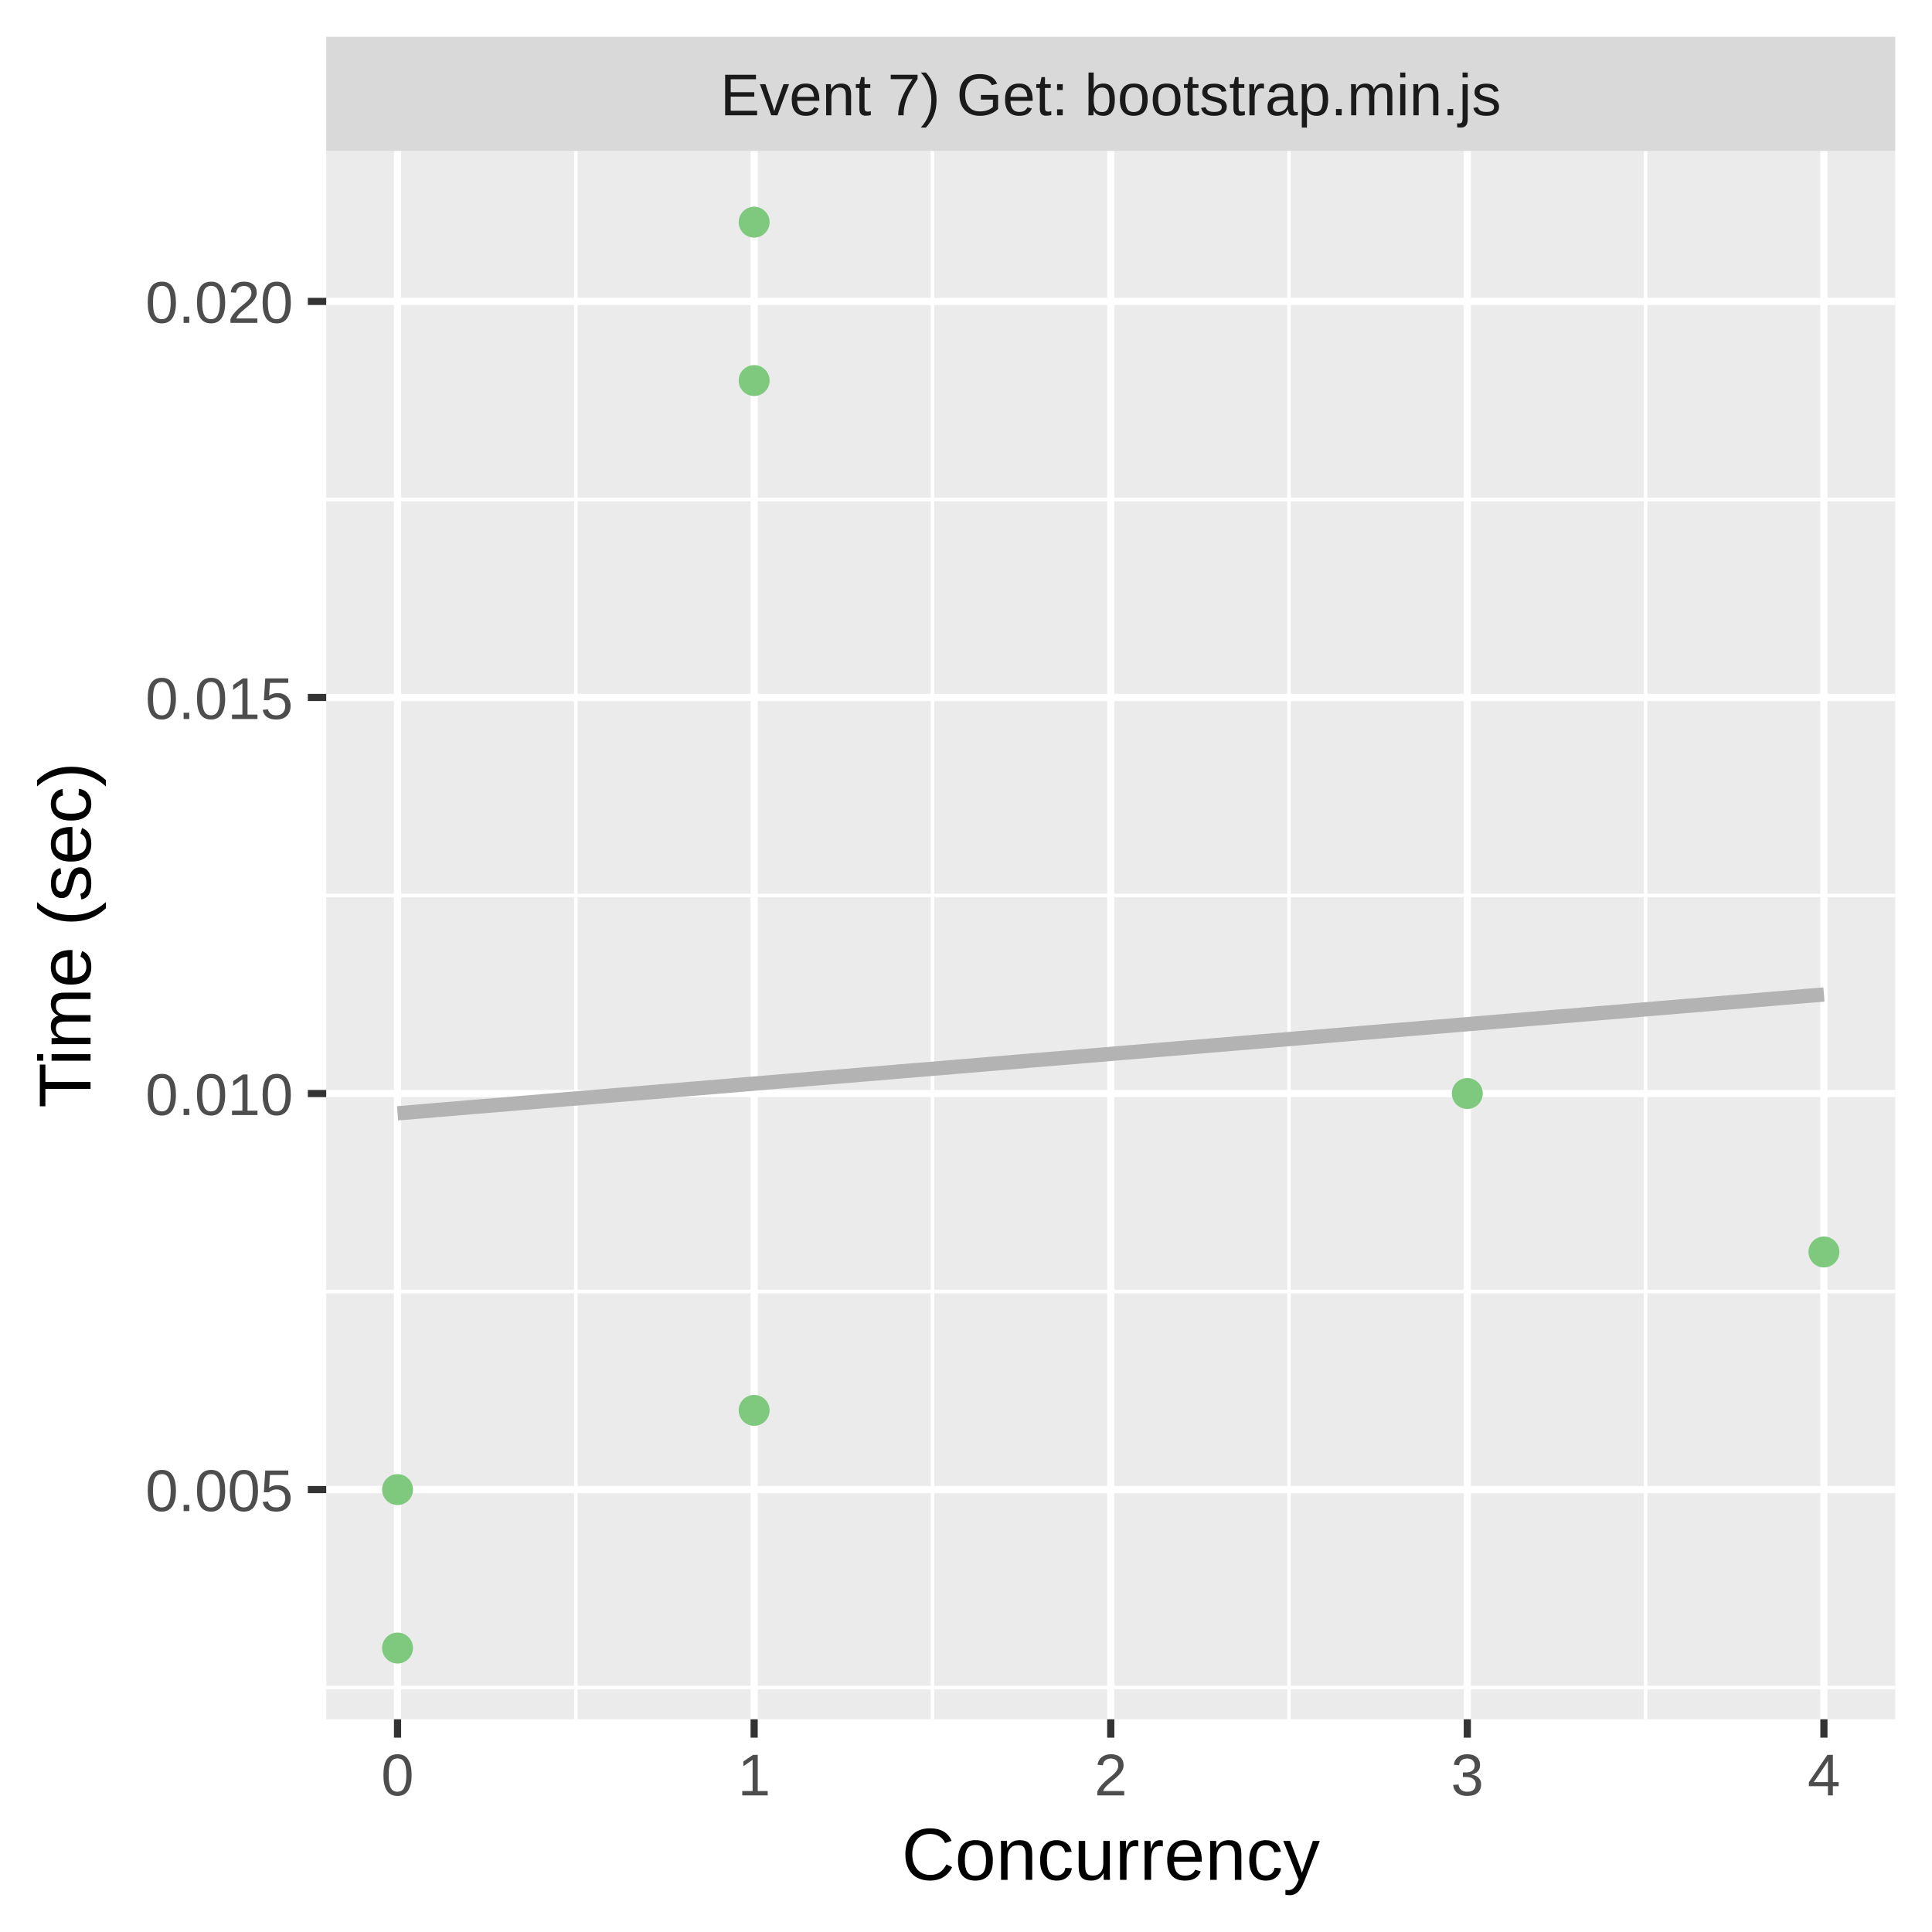
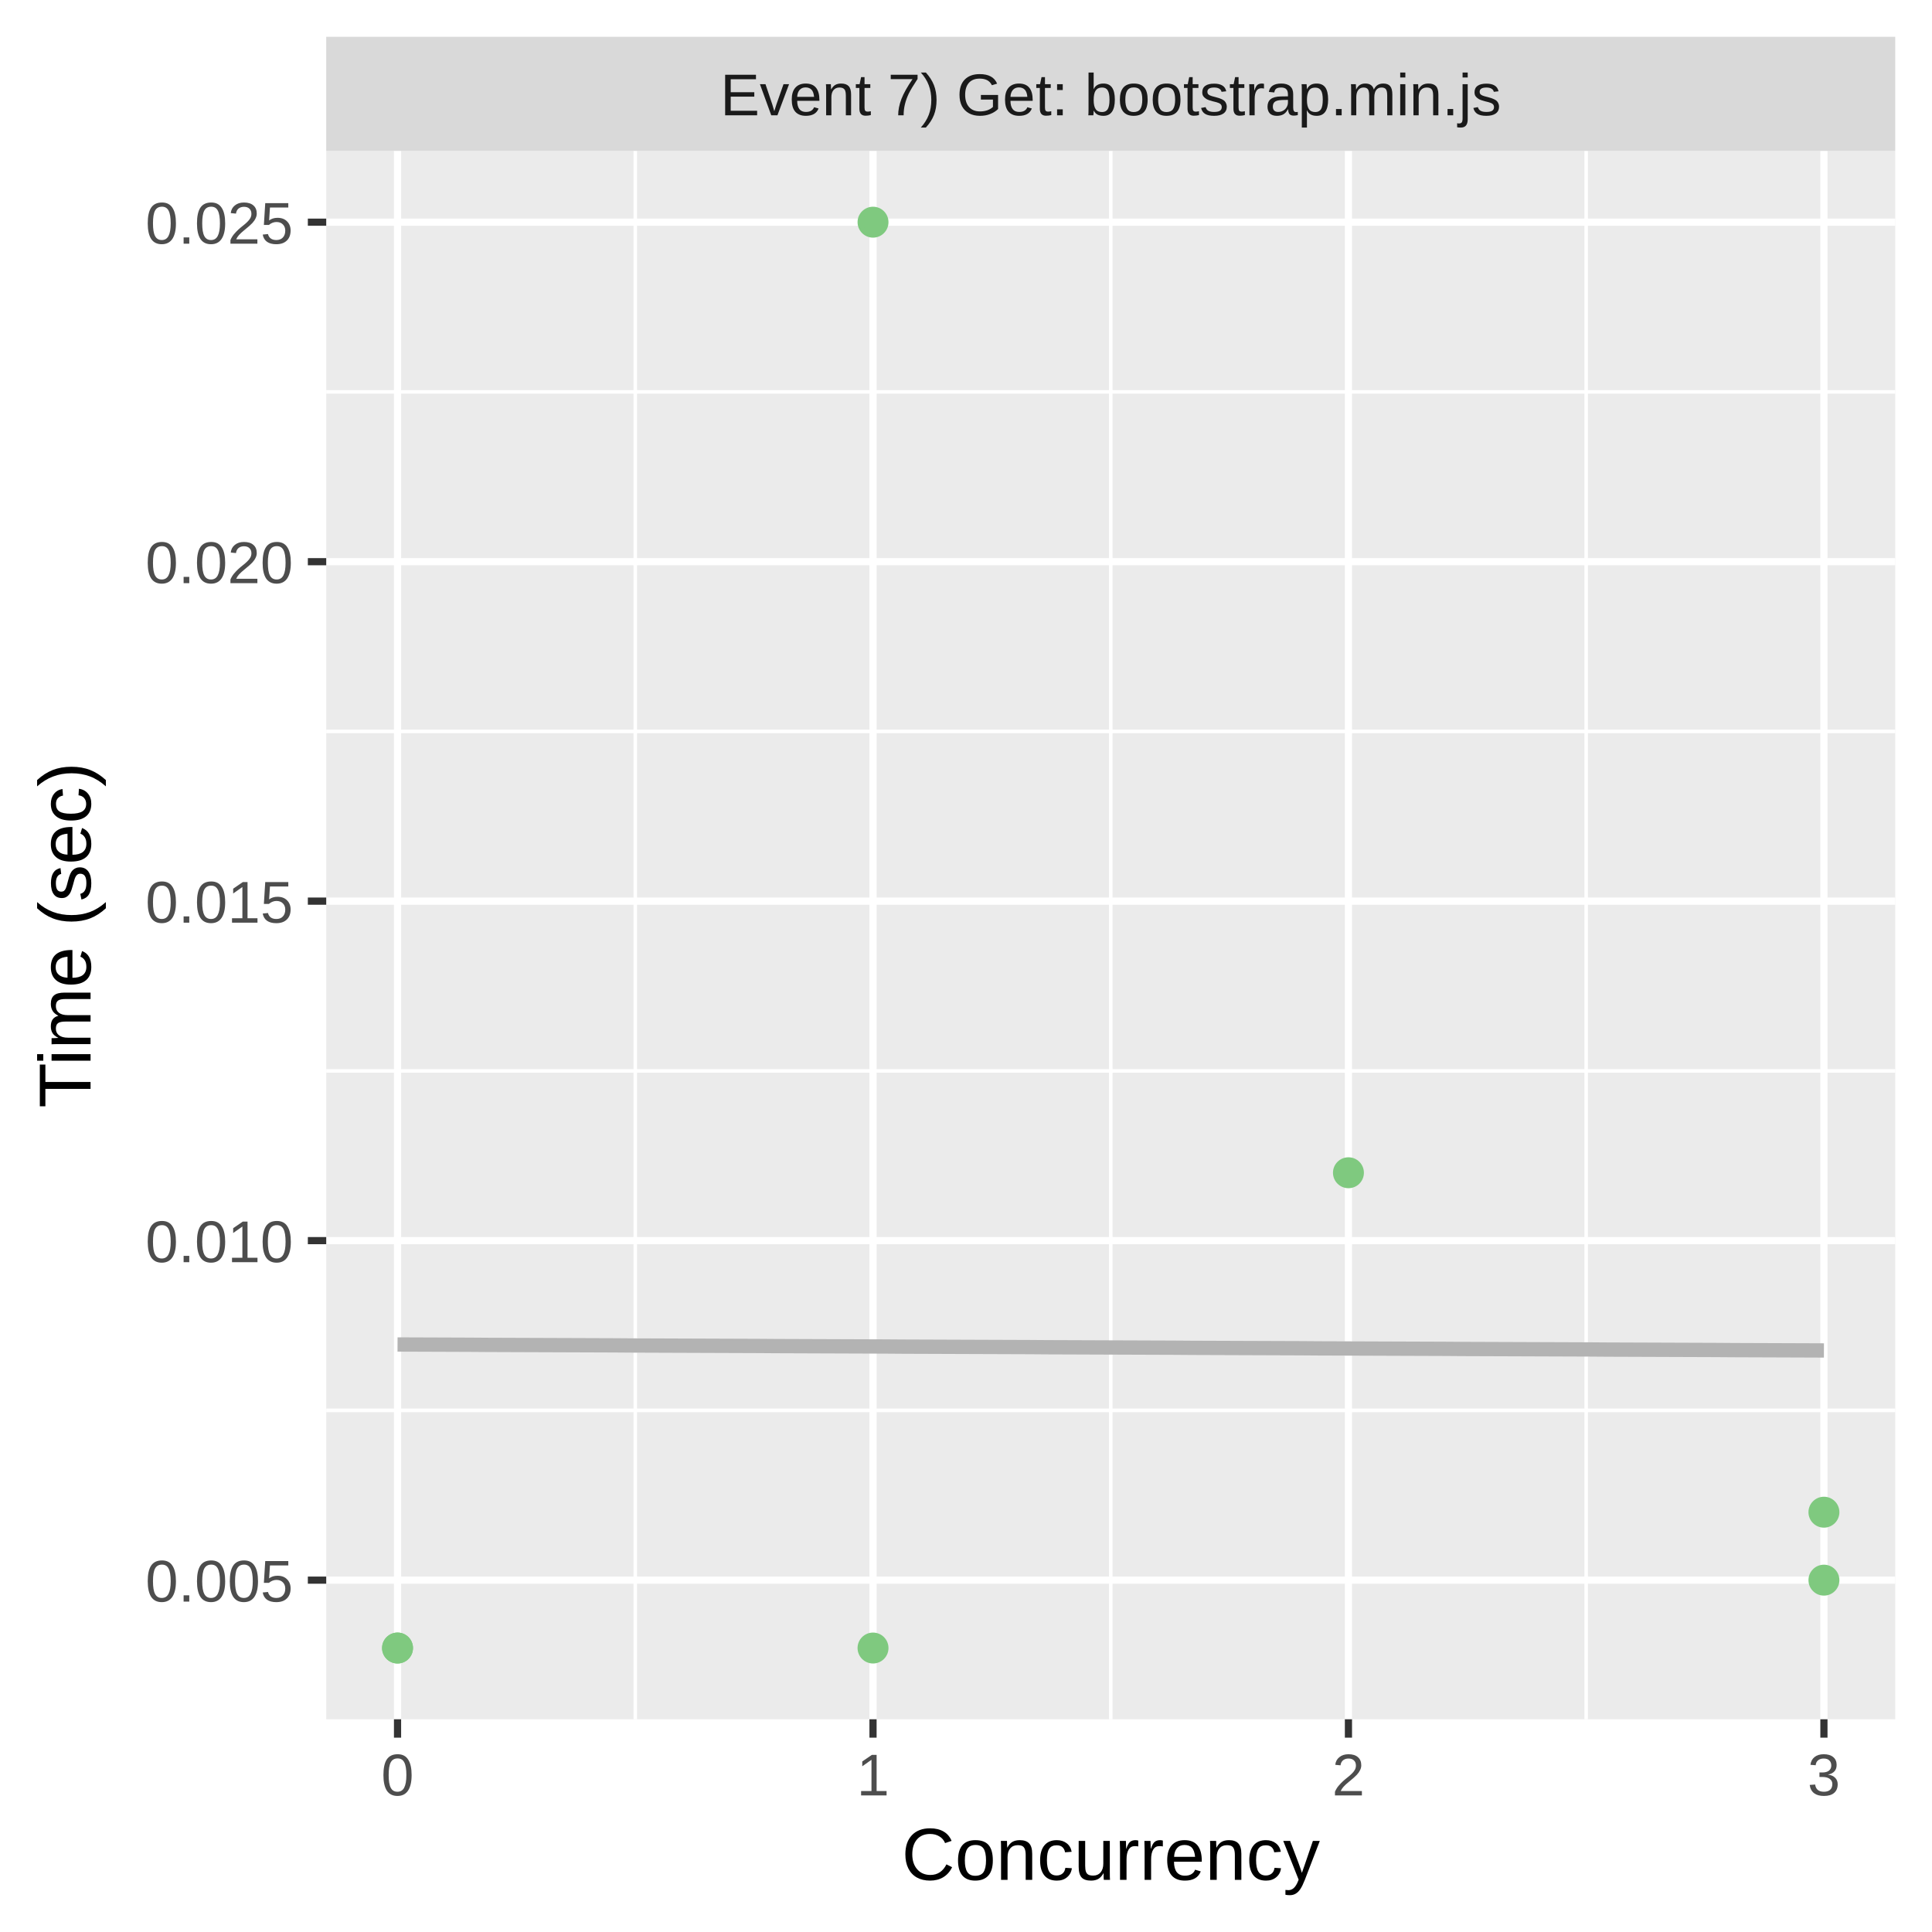
<svg xmlns="http://www.w3.org/2000/svg" class="svglite" width="288.00pt" height="288.00pt" viewBox="0 0 288.00 288.00">
  <defs>
    <style type="text/css">
    .svglite line, .svglite polyline, .svglite polygon, .svglite path, .svglite rect, .svglite circle {
      fill: none;
      stroke: #000000;
      stroke-linecap: round;
      stroke-linejoin: round;
      stroke-miterlimit: 10.00;
    }
    .svglite text {
      white-space: pre;
    }
  </style>
  </defs>
  <rect width="100%" height="100%" style="stroke: none; fill: #FFFFFF;" />
  <defs>
    <clipPath id="cpMC4wMHwyODguMDB8MC4wMHwyODguMDA=">
      <rect x="0.00" y="0.00" width="288.00" height="288.00" />
    </clipPath>
  </defs>
  <g clip-path="url(#cpMC4wMHwyODguMDB8MC4wMHwyODguMDA=)">
    <rect x="0.00" y="0.00" width="288.00" height="288.00" style="stroke-width: 1.07; stroke: #FFFFFF; fill: #FFFFFF;" />
  </g>
  <defs>
    <clipPath id="cpNDguNjN8MjgyLjUyfDIyLjQ5fDI1Ni4yOQ==">
      <rect x="48.63" y="22.49" width="233.89" height="233.80" />
    </clipPath>
  </defs>
  <g clip-path="url(#cpNDguNjN8MjgyLjUyfDIyLjQ5fDI1Ni4yOQ==)">
    <rect x="48.63" y="22.49" width="233.89" height="233.80" style="stroke-width: 1.07; stroke: none; fill: #EBEBEB;" />
-     <polyline points="48.63,251.57 282.52,251.57 " style="stroke-width: 0.53; stroke: #FFFFFF; stroke-linecap: butt;" />
-     <polyline points="48.63,192.53 282.52,192.53 " style="stroke-width: 0.53; stroke: #FFFFFF; stroke-linecap: butt;" />
-     <polyline points="48.63,133.49 282.52,133.49 " style="stroke-width: 0.53; stroke: #FFFFFF; stroke-linecap: butt;" />
-     <polyline points="48.63,74.45 282.52,74.45 " style="stroke-width: 0.53; stroke: #FFFFFF; stroke-linecap: butt;" />
-     <polyline points="85.84,256.29 85.84,22.49 " style="stroke-width: 0.53; stroke: #FFFFFF; stroke-linecap: butt;" />
-     <polyline points="139.00,256.29 139.00,22.49 " style="stroke-width: 0.53; stroke: #FFFFFF; stroke-linecap: butt;" />
-     <polyline points="192.15,256.29 192.15,22.49 " style="stroke-width: 0.53; stroke: #FFFFFF; stroke-linecap: butt;" />
-     <polyline points="245.31,256.29 245.31,22.49 " style="stroke-width: 0.53; stroke: #FFFFFF; stroke-linecap: butt;" />
-     <polyline points="48.63,222.05 282.52,222.05 " style="stroke-width: 1.07; stroke: #FFFFFF; stroke-linecap: butt;" />
-     <polyline points="48.63,163.01 282.52,163.01 " style="stroke-width: 1.07; stroke: #FFFFFF; stroke-linecap: butt;" />
-     <polyline points="48.63,103.97 282.52,103.97 " style="stroke-width: 1.07; stroke: #FFFFFF; stroke-linecap: butt;" />
-     <polyline points="48.63,44.93 282.52,44.93 " style="stroke-width: 1.07; stroke: #FFFFFF; stroke-linecap: butt;" />
+     <polyline points="48.63,210.24 282.52,210.24 " style="stroke-width: 0.53; stroke: #FFFFFF; stroke-linecap: butt;" />
+     <polyline points="48.63,159.64 282.52,159.64 " style="stroke-width: 0.53; stroke: #FFFFFF; stroke-linecap: butt;" />
+     <polyline points="48.63,109.03 282.52,109.03 " style="stroke-width: 0.53; stroke: #FFFFFF; stroke-linecap: butt;" />
+     <polyline points="48.63,58.42 282.52,58.42 " style="stroke-width: 0.53; stroke: #FFFFFF; stroke-linecap: butt;" />
+     <polyline points="94.70,256.29 94.70,22.49 " style="stroke-width: 0.53; stroke: #FFFFFF; stroke-linecap: butt;" />
+     <polyline points="165.58,256.29 165.58,22.49 " style="stroke-width: 0.53; stroke: #FFFFFF; stroke-linecap: butt;" />
+     <polyline points="236.45,256.29 236.45,22.49 " style="stroke-width: 0.53; stroke: #FFFFFF; stroke-linecap: butt;" />
+     <polyline points="48.63,235.55 282.52,235.55 " style="stroke-width: 1.07; stroke: #FFFFFF; stroke-linecap: butt;" />
+     <polyline points="48.63,184.94 282.52,184.94 " style="stroke-width: 1.07; stroke: #FFFFFF; stroke-linecap: butt;" />
+     <polyline points="48.63,134.33 282.52,134.33 " style="stroke-width: 1.07; stroke: #FFFFFF; stroke-linecap: butt;" />
+     <polyline points="48.63,83.73 282.52,83.73 " style="stroke-width: 1.07; stroke: #FFFFFF; stroke-linecap: butt;" />
+     <polyline points="48.63,33.12 282.52,33.12 " style="stroke-width: 1.07; stroke: #FFFFFF; stroke-linecap: butt;" />
    <polyline points="59.26,256.29 59.26,22.49 " style="stroke-width: 1.07; stroke: #FFFFFF; stroke-linecap: butt;" />
-     <polyline points="112.42,256.29 112.42,22.49 " style="stroke-width: 1.07; stroke: #FFFFFF; stroke-linecap: butt;" />
-     <polyline points="165.58,256.29 165.58,22.49 " style="stroke-width: 1.07; stroke: #FFFFFF; stroke-linecap: butt;" />
-     <polyline points="218.73,256.29 218.73,22.49 " style="stroke-width: 1.07; stroke: #FFFFFF; stroke-linecap: butt;" />
+     <polyline points="130.14,256.29 130.14,22.49 " style="stroke-width: 1.07; stroke: #FFFFFF; stroke-linecap: butt;" />
+     <polyline points="201.01,256.29 201.01,22.49 " style="stroke-width: 1.07; stroke: #FFFFFF; stroke-linecap: butt;" />
    <polyline points="271.89,256.29 271.89,22.49 " style="stroke-width: 1.07; stroke: #FFFFFF; stroke-linecap: butt;" />
-     <polyline points="59.26,165.96 61.96,165.74 64.65,165.51 67.34,165.29 70.03,165.06 72.72,164.84 75.41,164.62 78.10,164.39 80.80,164.17 83.49,163.94 86.18,163.72 88.87,163.50 91.56,163.27 94.25,163.05 96.94,162.82 99.64,162.60 102.33,162.37 105.02,162.15 107.71,161.93 110.40,161.70 113.09,161.48 115.78,161.25 118.48,161.03 121.17,160.80 123.86,160.58 126.55,160.36 129.24,160.13 131.93,159.91 134.62,159.68 137.32,159.46 140.01,159.24 142.70,159.01 145.39,158.79 148.08,158.56 150.77,158.34 153.46,158.11 156.16,157.89 158.85,157.67 161.54,157.44 164.23,157.22 166.92,156.99 169.61,156.77 172.31,156.54 175.00,156.32 177.69,156.10 180.38,155.87 183.07,155.65 185.76,155.42 188.45,155.20 191.15,154.98 193.84,154.75 196.53,154.53 199.22,154.30 201.91,154.08 204.60,153.85 207.29,153.63 209.99,153.41 212.68,153.18 215.37,152.96 218.06,152.73 220.75,152.51 223.44,152.28 226.13,152.06 228.83,151.84 231.52,151.61 234.21,151.39 236.90,151.16 239.59,150.94 242.28,150.72 244.97,150.49 247.67,150.27 250.36,150.04 253.05,149.82 255.74,149.59 258.43,149.37 261.12,149.15 263.81,148.92 266.51,148.70 269.20,148.47 271.89,148.25 " style="stroke-width: 2.13; stroke: #B3B3B3; stroke-linecap: butt;" />
-     <circle cx="59.26" cy="222.05" r="1.95" style="stroke-width: 0.71; stroke: #7FC97F; fill: #7FC97F;" />
-     <circle cx="218.73" cy="163.01" r="1.95" style="stroke-width: 0.71; stroke: #7FC97F; fill: #7FC97F;" />
-     <circle cx="112.42" cy="210.24" r="1.95" style="stroke-width: 0.71; stroke: #7FC97F; fill: #7FC97F;" />
-     <circle cx="271.89" cy="186.63" r="1.95" style="stroke-width: 0.71; stroke: #7FC97F; fill: #7FC97F;" />
+     <polyline points="59.26,200.42 61.96,200.43 64.65,200.44 67.34,200.45 70.03,200.46 72.72,200.48 75.41,200.49 78.10,200.50 80.80,200.51 83.49,200.52 86.18,200.53 88.87,200.54 91.56,200.55 94.25,200.57 96.94,200.58 99.64,200.59 102.33,200.60 105.02,200.61 107.71,200.62 110.40,200.63 113.09,200.64 115.78,200.66 118.48,200.67 121.17,200.68 123.86,200.69 126.55,200.70 129.24,200.71 131.93,200.72 134.62,200.74 137.32,200.75 140.01,200.76 142.70,200.77 145.39,200.78 148.08,200.79 150.77,200.80 153.46,200.81 156.16,200.83 158.85,200.84 161.54,200.85 164.23,200.86 166.92,200.87 169.61,200.88 172.31,200.89 175.00,200.90 177.69,200.92 180.38,200.93 183.07,200.94 185.76,200.95 188.45,200.96 191.15,200.97 193.84,200.98 196.53,201.00 199.22,201.01 201.91,201.02 204.60,201.03 207.29,201.04 209.99,201.05 212.68,201.06 215.37,201.07 218.06,201.09 220.75,201.10 223.44,201.11 226.13,201.12 228.83,201.13 231.52,201.14 234.21,201.15 236.90,201.16 239.59,201.18 242.28,201.19 244.97,201.20 247.67,201.21 250.36,201.22 253.05,201.23 255.74,201.24 258.43,201.26 261.12,201.27 263.81,201.28 266.51,201.29 269.20,201.30 271.89,201.31 " style="stroke-width: 2.13; stroke: #B3B3B3; stroke-linecap: butt;" />
    <circle cx="59.26" cy="245.67" r="1.95" style="stroke-width: 0.71; stroke: #7FC97F; fill: #7FC97F;" />
-     <circle cx="112.42" cy="56.73" r="1.95" style="stroke-width: 0.71; stroke: #7FC97F; fill: #7FC97F;" />
-     <circle cx="112.42" cy="33.12" r="1.95" style="stroke-width: 0.71; stroke: #7FC97F; fill: #7FC97F;" />
+     <circle cx="271.89" cy="235.55" r="1.95" style="stroke-width: 0.71; stroke: #7FC97F; fill: #7FC97F;" />
+     <circle cx="130.14" cy="245.67" r="1.95" style="stroke-width: 0.71; stroke: #7FC97F; fill: #7FC97F;" />
+     <circle cx="271.89" cy="225.42" r="1.95" style="stroke-width: 0.71; stroke: #7FC97F; fill: #7FC97F;" />
+     <circle cx="59.26" cy="245.67" r="1.95" style="stroke-width: 0.71; stroke: #7FC97F; fill: #7FC97F;" />
+     <circle cx="130.14" cy="33.12" r="1.95" style="stroke-width: 0.71; stroke: #7FC97F; fill: #7FC97F;" />
+     <circle cx="201.01" cy="174.82" r="1.95" style="stroke-width: 0.71; stroke: #7FC97F; fill: #7FC97F;" />
  </g>
  <g clip-path="url(#cpMC4wMHwyODguMDB8MC4wMHwyODguMDA=)">
</g>
  <defs>
    <clipPath id="cpNDguNjN8MjgyLjUyfDUuNDh8MjIuNDk=">
      <rect x="48.63" y="5.48" width="233.89" height="17.01" />
    </clipPath>
  </defs>
  <g clip-path="url(#cpNDguNjN8MjgyLjUyfDUuNDh8MjIuNDk=)">
    <rect x="48.63" y="5.48" width="233.89" height="17.01" style="stroke-width: 1.07; stroke: none; fill: #D9D9D9;" />
    <text x="165.58" y="17.19" text-anchor="middle" style="font-size: 8.80px;fill: #1A1A1A; font-family: &quot;Liberation Sans&quot;;" textLength="132.90px" lengthAdjust="spacingAndGlyphs">Event 7) Get: bootstrap.min.js</text>
  </g>
  <g clip-path="url(#cpMC4wMHwyODguMDB8MC4wMHwyODguMDA=)">
    <polyline points="59.26,259.03 59.26,256.29 " style="stroke-width: 1.07; stroke: #333333; stroke-linecap: butt;" />
-     <polyline points="112.42,259.03 112.42,256.29 " style="stroke-width: 1.07; stroke: #333333; stroke-linecap: butt;" />
-     <polyline points="165.58,259.03 165.58,256.29 " style="stroke-width: 1.07; stroke: #333333; stroke-linecap: butt;" />
-     <polyline points="218.73,259.03 218.73,256.29 " style="stroke-width: 1.07; stroke: #333333; stroke-linecap: butt;" />
+     <polyline points="130.14,259.03 130.14,256.29 " style="stroke-width: 1.07; stroke: #333333; stroke-linecap: butt;" />
+     <polyline points="201.01,259.03 201.01,256.29 " style="stroke-width: 1.07; stroke: #333333; stroke-linecap: butt;" />
    <polyline points="271.89,259.03 271.89,256.29 " style="stroke-width: 1.07; stroke: #333333; stroke-linecap: butt;" />
    <text x="59.26" y="267.64" text-anchor="middle" style="font-size: 8.80px;fill: #4D4D4D; font-family: &quot;Liberation Sans&quot;;" textLength="5.59px" lengthAdjust="spacingAndGlyphs">0</text>
-     <text x="112.42" y="267.64" text-anchor="middle" style="font-size: 8.80px;fill: #4D4D4D; font-family: &quot;Liberation Sans&quot;;" textLength="5.59px" lengthAdjust="spacingAndGlyphs">1</text>
-     <text x="165.58" y="267.64" text-anchor="middle" style="font-size: 8.80px;fill: #4D4D4D; font-family: &quot;Liberation Sans&quot;;" textLength="5.59px" lengthAdjust="spacingAndGlyphs">2</text>
-     <text x="218.73" y="267.64" text-anchor="middle" style="font-size: 8.80px;fill: #4D4D4D; font-family: &quot;Liberation Sans&quot;;" textLength="5.59px" lengthAdjust="spacingAndGlyphs">3</text>
-     <text x="271.89" y="267.64" text-anchor="middle" style="font-size: 8.80px;fill: #4D4D4D; font-family: &quot;Liberation Sans&quot;;" textLength="5.59px" lengthAdjust="spacingAndGlyphs">4</text>
-     <text x="43.70" y="225.26" text-anchor="end" style="font-size: 8.80px;fill: #4D4D4D; font-family: &quot;Liberation Sans&quot;;" textLength="25.17px" lengthAdjust="spacingAndGlyphs">0.005</text>
-     <text x="43.70" y="166.22" text-anchor="end" style="font-size: 8.80px;fill: #4D4D4D; font-family: &quot;Liberation Sans&quot;;" textLength="25.17px" lengthAdjust="spacingAndGlyphs">0.010</text>
-     <text x="43.70" y="107.18" text-anchor="end" style="font-size: 8.80px;fill: #4D4D4D; font-family: &quot;Liberation Sans&quot;;" textLength="25.17px" lengthAdjust="spacingAndGlyphs">0.015</text>
-     <text x="43.70" y="48.13" text-anchor="end" style="font-size: 8.80px;fill: #4D4D4D; font-family: &quot;Liberation Sans&quot;;" textLength="25.17px" lengthAdjust="spacingAndGlyphs">0.020</text>
-     <polyline points="45.89,222.05 48.63,222.05 " style="stroke-width: 1.07; stroke: #333333; stroke-linecap: butt;" />
-     <polyline points="45.89,163.01 48.63,163.01 " style="stroke-width: 1.07; stroke: #333333; stroke-linecap: butt;" />
-     <polyline points="45.89,103.97 48.63,103.97 " style="stroke-width: 1.07; stroke: #333333; stroke-linecap: butt;" />
-     <polyline points="45.89,44.93 48.63,44.93 " style="stroke-width: 1.07; stroke: #333333; stroke-linecap: butt;" />
+     <text x="130.14" y="267.64" text-anchor="middle" style="font-size: 8.80px;fill: #4D4D4D; font-family: &quot;Liberation Sans&quot;;" textLength="5.59px" lengthAdjust="spacingAndGlyphs">1</text>
+     <text x="201.01" y="267.64" text-anchor="middle" style="font-size: 8.80px;fill: #4D4D4D; font-family: &quot;Liberation Sans&quot;;" textLength="5.59px" lengthAdjust="spacingAndGlyphs">2</text>
+     <text x="271.89" y="267.64" text-anchor="middle" style="font-size: 8.80px;fill: #4D4D4D; font-family: &quot;Liberation Sans&quot;;" textLength="5.59px" lengthAdjust="spacingAndGlyphs">3</text>
+     <text x="43.70" y="238.75" text-anchor="end" style="font-size: 8.80px;fill: #4D4D4D; font-family: &quot;Liberation Sans&quot;;" textLength="25.17px" lengthAdjust="spacingAndGlyphs">0.005</text>
+     <text x="43.70" y="188.15" text-anchor="end" style="font-size: 8.80px;fill: #4D4D4D; font-family: &quot;Liberation Sans&quot;;" textLength="25.17px" lengthAdjust="spacingAndGlyphs">0.010</text>
+     <text x="43.70" y="137.54" text-anchor="end" style="font-size: 8.80px;fill: #4D4D4D; font-family: &quot;Liberation Sans&quot;;" textLength="25.17px" lengthAdjust="spacingAndGlyphs">0.015</text>
+     <text x="43.70" y="86.93" text-anchor="end" style="font-size: 8.80px;fill: #4D4D4D; font-family: &quot;Liberation Sans&quot;;" textLength="25.17px" lengthAdjust="spacingAndGlyphs">0.020</text>
+     <text x="43.70" y="36.33" text-anchor="end" style="font-size: 8.80px;fill: #4D4D4D; font-family: &quot;Liberation Sans&quot;;" textLength="25.17px" lengthAdjust="spacingAndGlyphs">0.025</text>
+     <polyline points="45.89,235.55 48.63,235.55 " style="stroke-width: 1.07; stroke: #333333; stroke-linecap: butt;" />
+     <polyline points="45.89,184.94 48.63,184.94 " style="stroke-width: 1.07; stroke: #333333; stroke-linecap: butt;" />
+     <polyline points="45.89,134.33 48.63,134.33 " style="stroke-width: 1.07; stroke: #333333; stroke-linecap: butt;" />
+     <polyline points="45.89,83.73 48.63,83.73 " style="stroke-width: 1.07; stroke: #333333; stroke-linecap: butt;" />
+     <polyline points="45.89,33.12 48.63,33.12 " style="stroke-width: 1.07; stroke: #333333; stroke-linecap: butt;" />
    <text x="165.58" y="280.23" text-anchor="middle" style="font-size: 11.00px; font-family: &quot;Liberation Sans&quot;;" textLength="69.30px" lengthAdjust="spacingAndGlyphs">Concurrency</text>
    <text transform="translate(13.50,139.39) rotate(-90)" text-anchor="middle" style="font-size: 11.00px; font-family: &quot;Liberation Sans&quot;;" textLength="57.55px" lengthAdjust="spacingAndGlyphs">Time (sec)</text>
  </g>
</svg>
